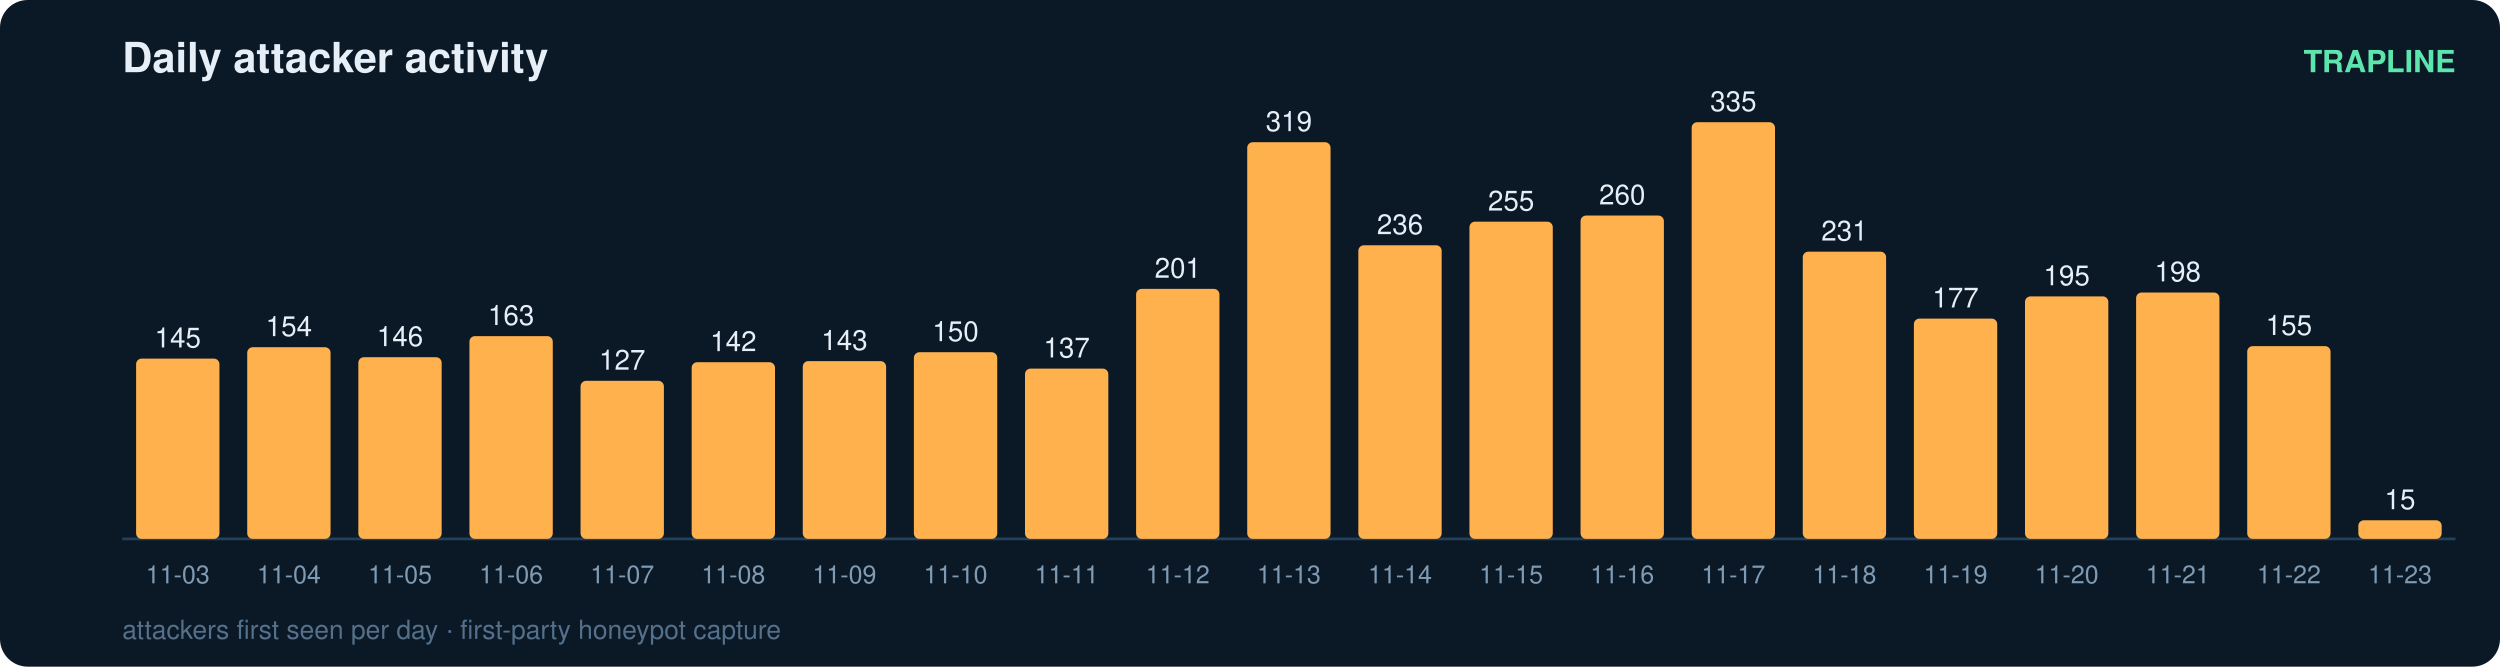
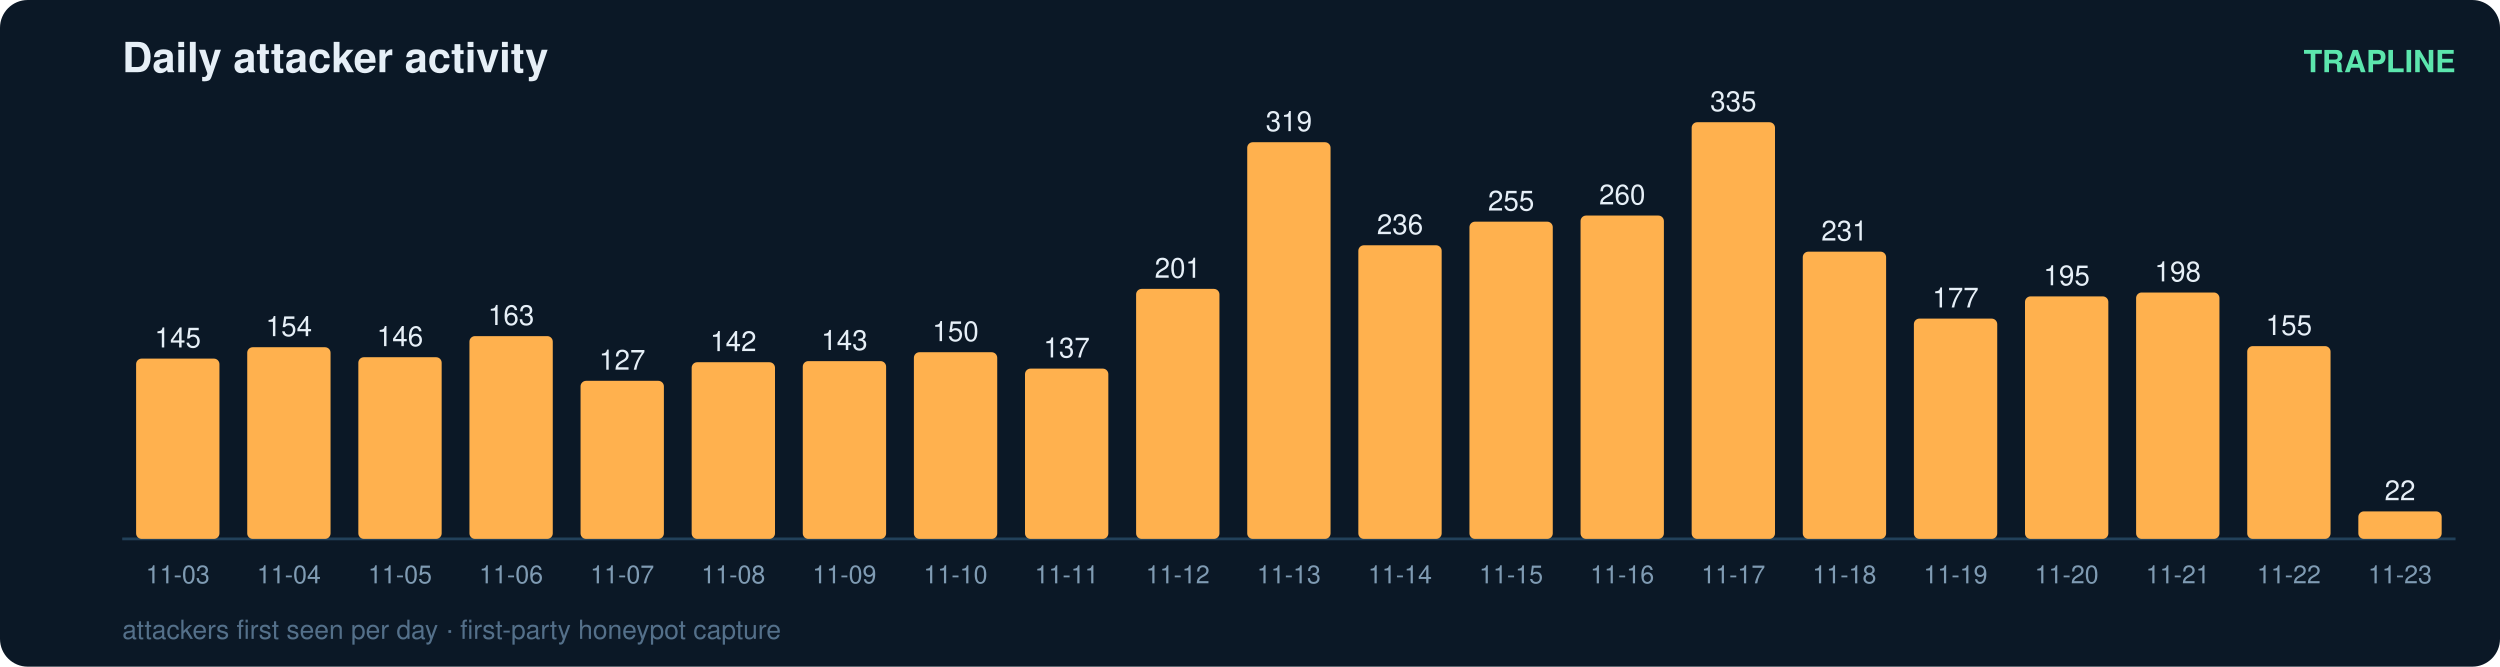
<svg xmlns="http://www.w3.org/2000/svg" width="900" height="240" viewBox="0 0 900 240" font-family="ui-sans-serif,Segoe UI,Helvetica,Arial">
  <rect width="900" height="240" rx="10" fill="#0b1826" />
  <text x="44" y="26" fill="#e6eff7" font-size="15" font-weight="700">Daily attacker activity</text>
  <text x="884" y="26" fill="#5ce6ad" font-size="11" text-anchor="end" font-weight="600">TRAPLINE</text>
  <line x1="44" y1="194" x2="884" y2="194" stroke="#22415a" stroke-width="1" />
  <rect x="49" y="129.1" width="30" height="64.9" rx="2" fill="#ffb14e" />
  <text x="64.0" y="125.1" fill="#e6eff7" font-size="10" text-anchor="middle" font-variant-numeric="tabular-nums">145</text>
  <text x="64.0" y="210.0" fill="#7f9bb3" font-size="9" text-anchor="middle">11-03</text>
  <rect x="89" y="125.0" width="30" height="69.0" rx="2" fill="#ffb14e" />
  <text x="104.0" y="121.0" fill="#e6eff7" font-size="10" text-anchor="middle" font-variant-numeric="tabular-nums">154</text>
  <text x="104.0" y="210.0" fill="#7f9bb3" font-size="9" text-anchor="middle">11-04</text>
  <rect x="129" y="128.6" width="30" height="65.4" rx="2" fill="#ffb14e" />
  <text x="144.0" y="124.6" fill="#e6eff7" font-size="10" text-anchor="middle" font-variant-numeric="tabular-nums">146</text>
  <text x="144.0" y="210.0" fill="#7f9bb3" font-size="9" text-anchor="middle">11-05</text>
  <rect x="169" y="121.0" width="30" height="73.0" rx="2" fill="#ffb14e" />
  <text x="184.0" y="117.0" fill="#e6eff7" font-size="10" text-anchor="middle" font-variant-numeric="tabular-nums">163</text>
  <text x="184.0" y="210.0" fill="#7f9bb3" font-size="9" text-anchor="middle">11-06</text>
  <rect x="209" y="137.1" width="30" height="56.9" rx="2" fill="#ffb14e" />
  <text x="224.0" y="133.1" fill="#e6eff7" font-size="10" text-anchor="middle" font-variant-numeric="tabular-nums">127</text>
  <text x="224.0" y="210.0" fill="#7f9bb3" font-size="9" text-anchor="middle">11-07</text>
  <rect x="249" y="130.4" width="30" height="63.6" rx="2" fill="#ffb14e" />
  <text x="264.0" y="126.4" fill="#e6eff7" font-size="10" text-anchor="middle" font-variant-numeric="tabular-nums">142</text>
  <text x="264.0" y="210.0" fill="#7f9bb3" font-size="9" text-anchor="middle">11-08</text>
  <rect x="289" y="130.0" width="30" height="64.0" rx="2" fill="#ffb14e" />
  <text x="304.0" y="126.0" fill="#e6eff7" font-size="10" text-anchor="middle" font-variant-numeric="tabular-nums">143</text>
  <text x="304.0" y="210.0" fill="#7f9bb3" font-size="9" text-anchor="middle">11-09</text>
  <rect x="329" y="126.8" width="30" height="67.2" rx="2" fill="#ffb14e" />
  <text x="344.0" y="122.8" fill="#e6eff7" font-size="10" text-anchor="middle" font-variant-numeric="tabular-nums">150</text>
  <text x="344.0" y="210.0" fill="#7f9bb3" font-size="9" text-anchor="middle">11-10</text>
  <rect x="369" y="132.7" width="30" height="61.3" rx="2" fill="#ffb14e" />
  <text x="384.0" y="128.7" fill="#e6eff7" font-size="10" text-anchor="middle" font-variant-numeric="tabular-nums">137</text>
  <text x="384.0" y="210.0" fill="#7f9bb3" font-size="9" text-anchor="middle">11-11</text>
  <rect x="409" y="104.0" width="30" height="90.0" rx="2" fill="#ffb14e" />
  <text x="424.0" y="100.0" fill="#e6eff7" font-size="10" text-anchor="middle" font-variant-numeric="tabular-nums">201</text>
  <text x="424.0" y="210.0" fill="#7f9bb3" font-size="9" text-anchor="middle">11-12</text>
  <rect x="449" y="51.2" width="30" height="142.8" rx="2" fill="#ffb14e" />
  <text x="464.0" y="47.2" fill="#e6eff7" font-size="10" text-anchor="middle" font-variant-numeric="tabular-nums">319</text>
  <text x="464.0" y="210.0" fill="#7f9bb3" font-size="9" text-anchor="middle">11-13</text>
  <rect x="489" y="88.3" width="30" height="105.7" rx="2" fill="#ffb14e" />
  <text x="504.0" y="84.3" fill="#e6eff7" font-size="10" text-anchor="middle" font-variant-numeric="tabular-nums">236</text>
  <text x="504.0" y="210.0" fill="#7f9bb3" font-size="9" text-anchor="middle">11-14</text>
  <rect x="529" y="79.8" width="30" height="114.2" rx="2" fill="#ffb14e" />
  <text x="544.0" y="75.8" fill="#e6eff7" font-size="10" text-anchor="middle" font-variant-numeric="tabular-nums">255</text>
  <text x="544.0" y="210.0" fill="#7f9bb3" font-size="9" text-anchor="middle">11-15</text>
  <rect x="569" y="77.6" width="30" height="116.4" rx="2" fill="#ffb14e" />
  <text x="584.0" y="73.6" fill="#e6eff7" font-size="10" text-anchor="middle" font-variant-numeric="tabular-nums">260</text>
  <text x="584.0" y="210.0" fill="#7f9bb3" font-size="9" text-anchor="middle">11-16</text>
  <rect x="609" y="44.0" width="30" height="150.0" rx="2" fill="#ffb14e" />
  <text x="624.0" y="40.0" fill="#e6eff7" font-size="10" text-anchor="middle" font-variant-numeric="tabular-nums">335</text>
  <text x="624.0" y="210.0" fill="#7f9bb3" font-size="9" text-anchor="middle">11-17</text>
  <rect x="649" y="90.6" width="30" height="103.4" rx="2" fill="#ffb14e" />
  <text x="664.0" y="86.6" fill="#e6eff7" font-size="10" text-anchor="middle" font-variant-numeric="tabular-nums">231</text>
  <text x="664.0" y="210.0" fill="#7f9bb3" font-size="9" text-anchor="middle">11-18</text>
  <rect x="689" y="114.7" width="30" height="79.3" rx="2" fill="#ffb14e" />
  <text x="704.0" y="110.7" fill="#e6eff7" font-size="10" text-anchor="middle" font-variant-numeric="tabular-nums">177</text>
  <text x="704.0" y="210.0" fill="#7f9bb3" font-size="9" text-anchor="middle">11-19</text>
  <rect x="729" y="106.7" width="30" height="87.3" rx="2" fill="#ffb14e" />
  <text x="744.0" y="102.7" fill="#e6eff7" font-size="10" text-anchor="middle" font-variant-numeric="tabular-nums">195</text>
  <text x="744.0" y="210.0" fill="#7f9bb3" font-size="9" text-anchor="middle">11-20</text>
  <rect x="769" y="105.3" width="30" height="88.7" rx="2" fill="#ffb14e" />
  <text x="784.0" y="101.3" fill="#e6eff7" font-size="10" text-anchor="middle" font-variant-numeric="tabular-nums">198</text>
  <text x="784.0" y="210.0" fill="#7f9bb3" font-size="9" text-anchor="middle">11-21</text>
  <rect x="809" y="124.6" width="30" height="69.4" rx="2" fill="#ffb14e" />
  <text x="824.0" y="120.6" fill="#e6eff7" font-size="10" text-anchor="middle" font-variant-numeric="tabular-nums">155</text>
  <text x="824.0" y="210.0" fill="#7f9bb3" font-size="9" text-anchor="middle">11-22</text>
-   <rect x="849" y="187.3" width="30" height="6.7" rx="2" fill="#ffb14e" />
-   <text x="864.0" y="183.3" fill="#e6eff7" font-size="10" text-anchor="middle" font-variant-numeric="tabular-nums">15</text>
+   <rect x="849" y="184.1" width="30" height="9.9" rx="2" fill="#ffb14e" />
+   <text x="864.0" y="180.1" fill="#e6eff7" font-size="10" text-anchor="middle" font-variant-numeric="tabular-nums">22</text>
  <text x="864.0" y="210.0" fill="#7f9bb3" font-size="9" text-anchor="middle">11-23</text>
  <text x="44" y="230" fill="#54708a" font-size="9.5">attackers first seen per day · first-party honeypot capture</text>
</svg>
